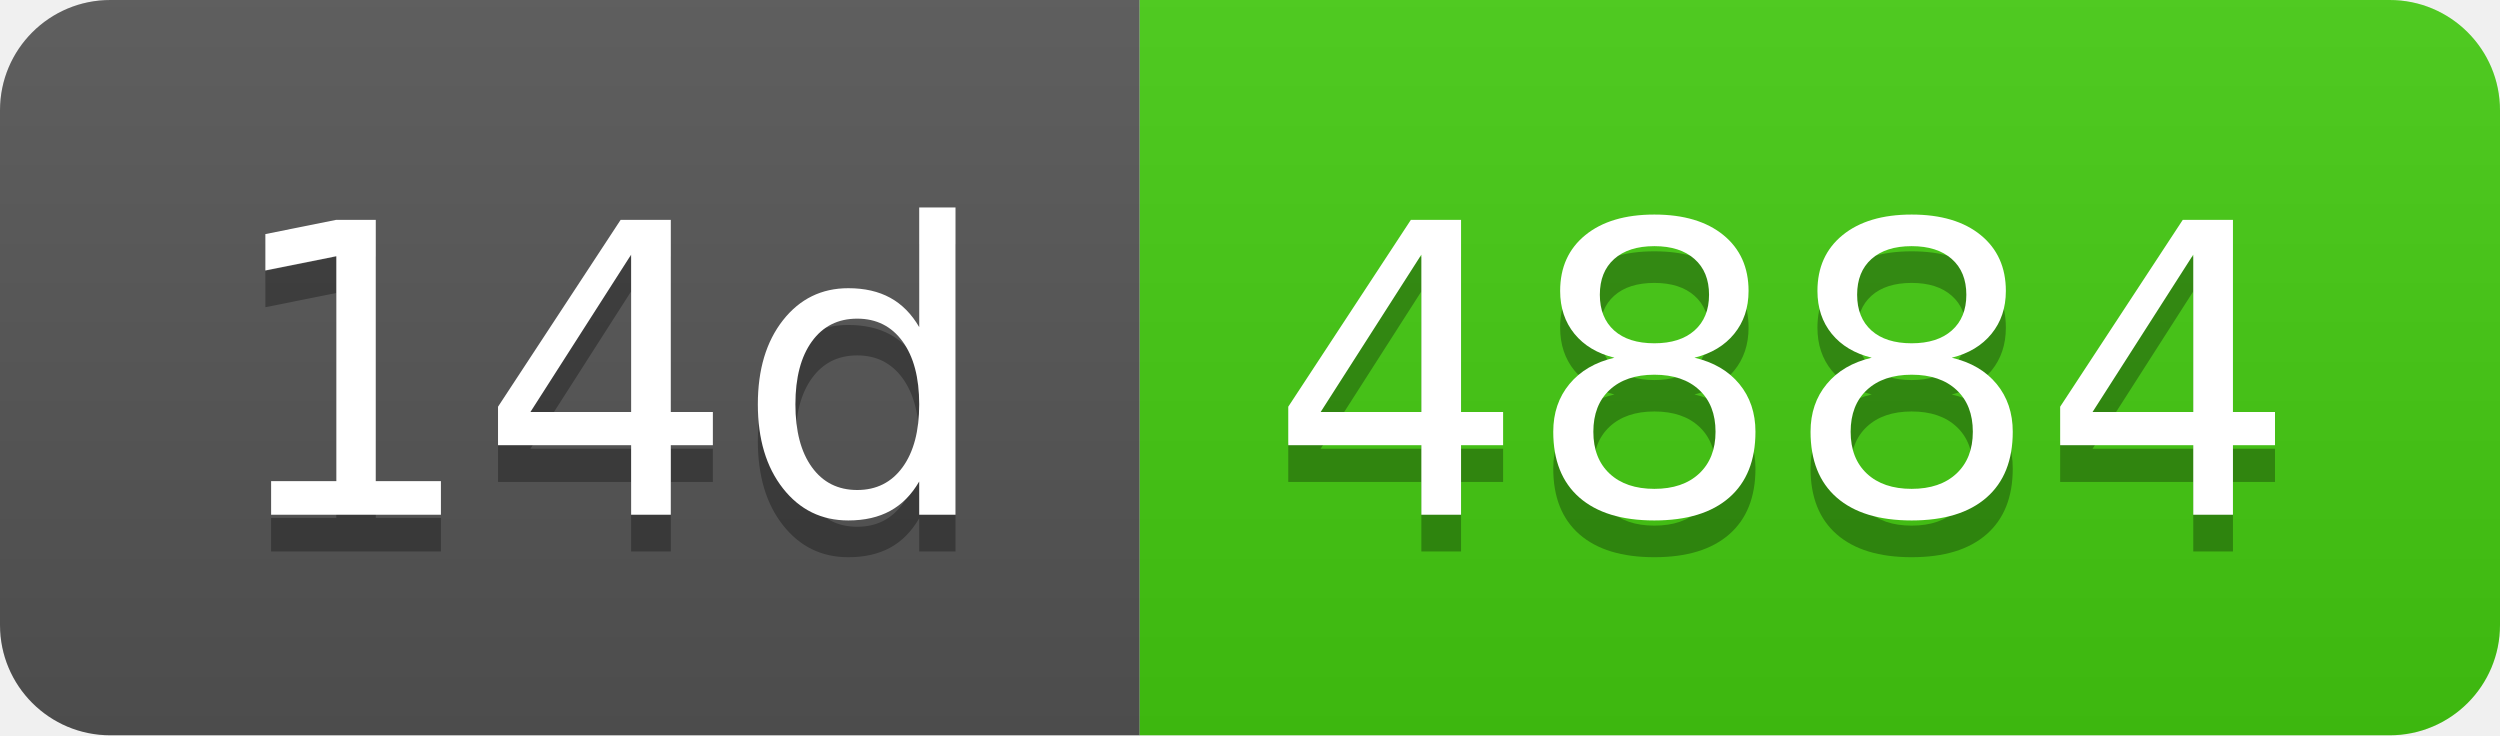
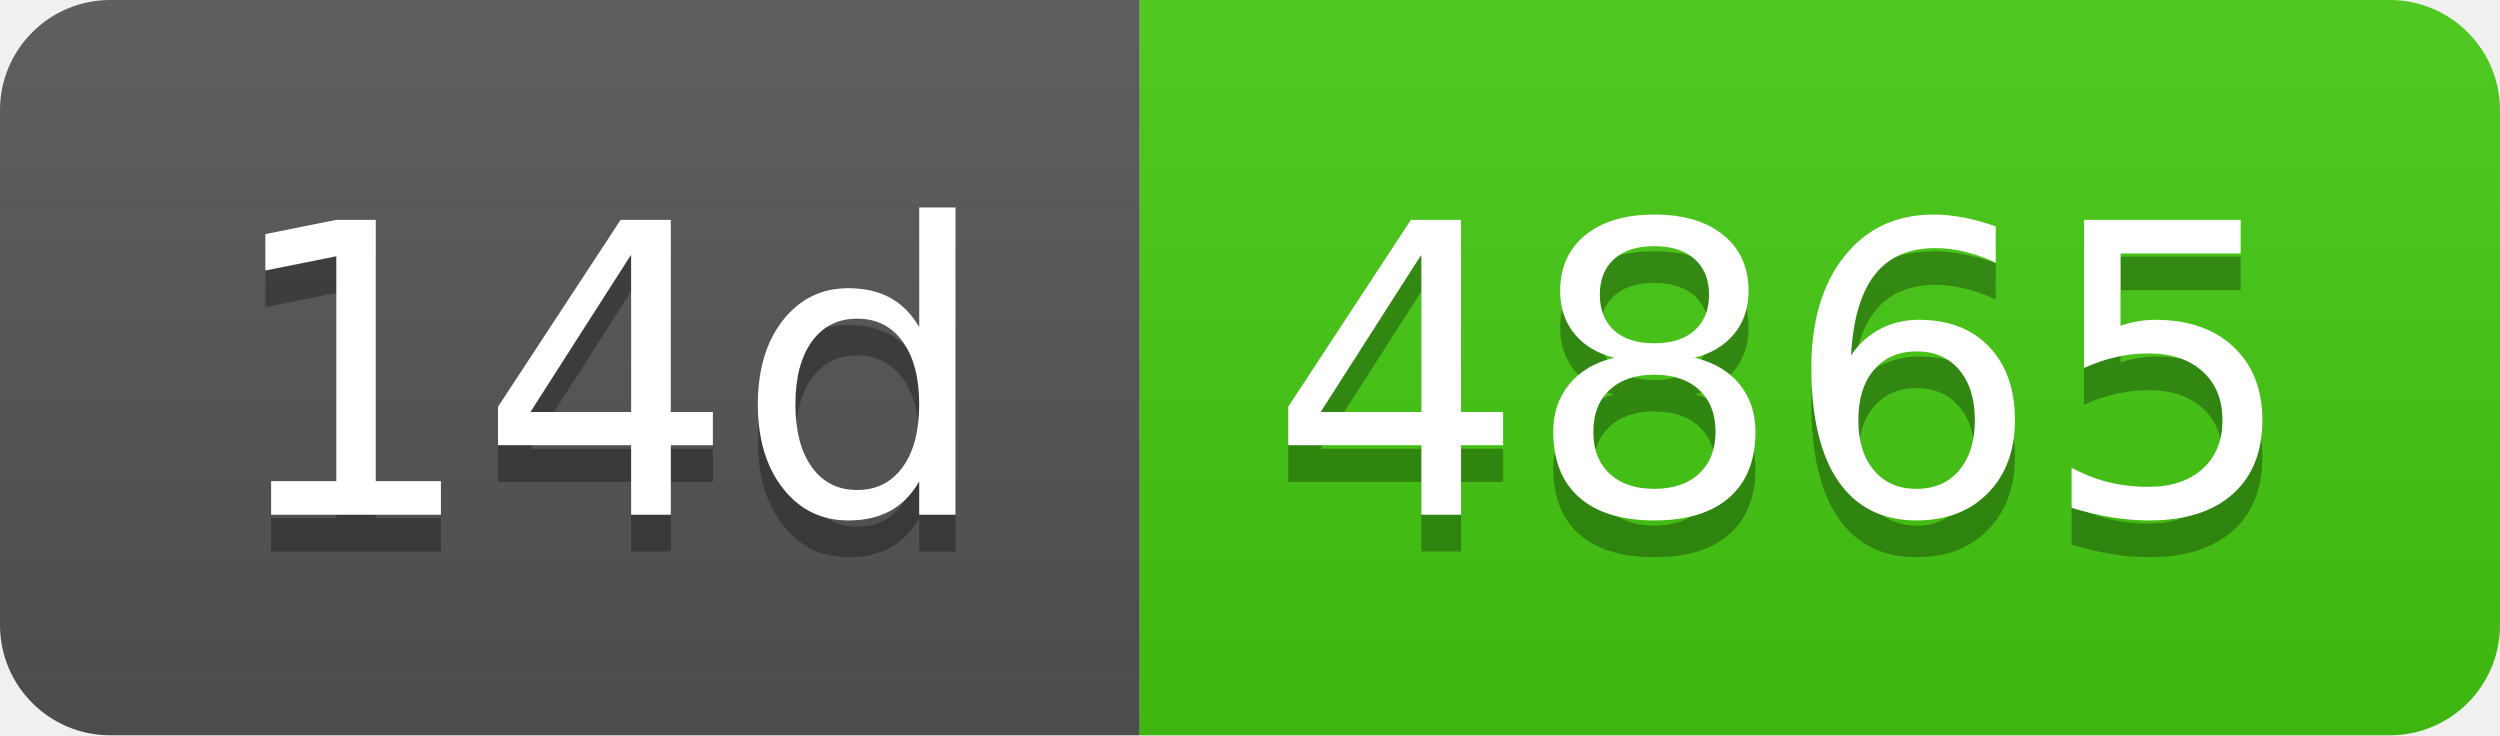
- <svg xmlns="http://www.w3.org/2000/svg" width="68" height="20" role="img" aria-label="14d: 4884">
+ <svg xmlns="http://www.w3.org/2000/svg" width="68" height="20" role="img" aria-label="14d: 4865">
  <linearGradient id="s" x2="0" y2="100%">
    <stop offset="0" stop-color="#bbb" stop-opacity=".1" />
    <stop offset="1" stop-opacity=".1" />
  </linearGradient>
  <clipPath id="r">
    <rect width="68" height="20" rx="3" fill="#fff" />
  </clipPath>
  <g clip-path="url(#r)">
    <rect width="31" height="20" fill="#555" />
    <rect x="31" width="37" height="20" fill="#4c1" />
    <rect width="68" height="20" fill="url(#s)" />
  </g>
  <g fill="#fff" text-anchor="middle" font-family="Verdana,Geneva,DejaVu Sans,sans-serif" text-rendering="geometricPrecision" font-size="110">
    <text aria-hidden="true" x="165" y="150" fill="#010101" fill-opacity=".3" transform="scale(.1)" textLength="210">14d</text>
    <text x="165" y="140" transform="scale(.1)" fill="#fff" textLength="210">14d</text>
-     <text aria-hidden="true" x="485" y="150" fill="#010101" fill-opacity=".3" transform="scale(.1)" textLength="270">4884</text>
-     <text x="485" y="140" transform="scale(.1)" fill="#fff" textLength="270">4884</text>
+     <text aria-hidden="true" x="485" y="150" fill="#010101" fill-opacity=".3" transform="scale(.1)" textLength="270">4865</text>
+     <text x="485" y="140" transform="scale(.1)" fill="#fff" textLength="270">4865</text>
  </g>
</svg>
